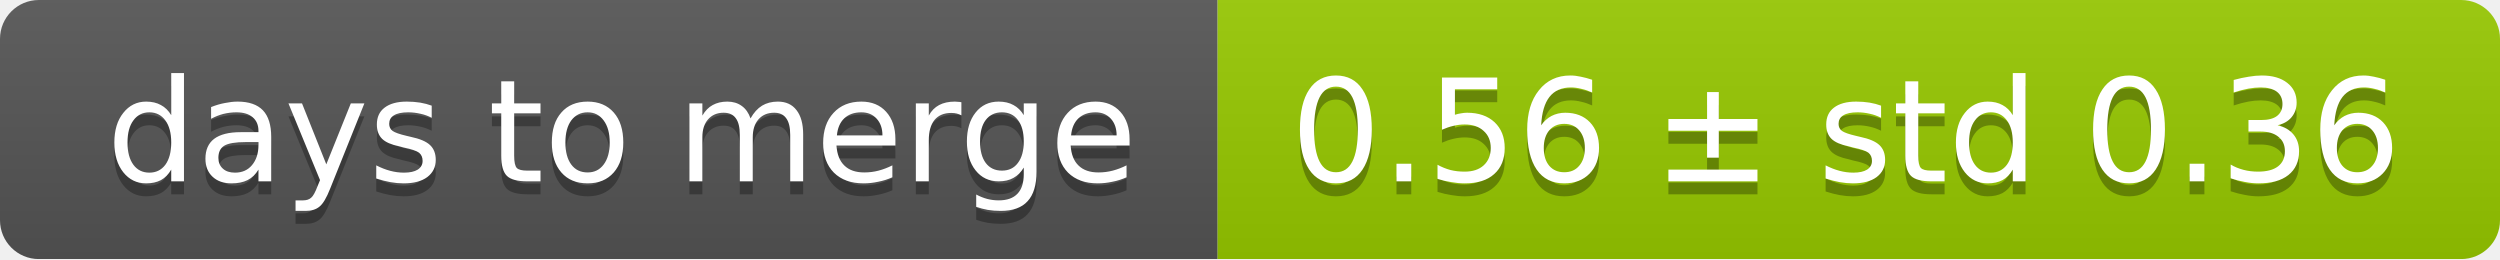
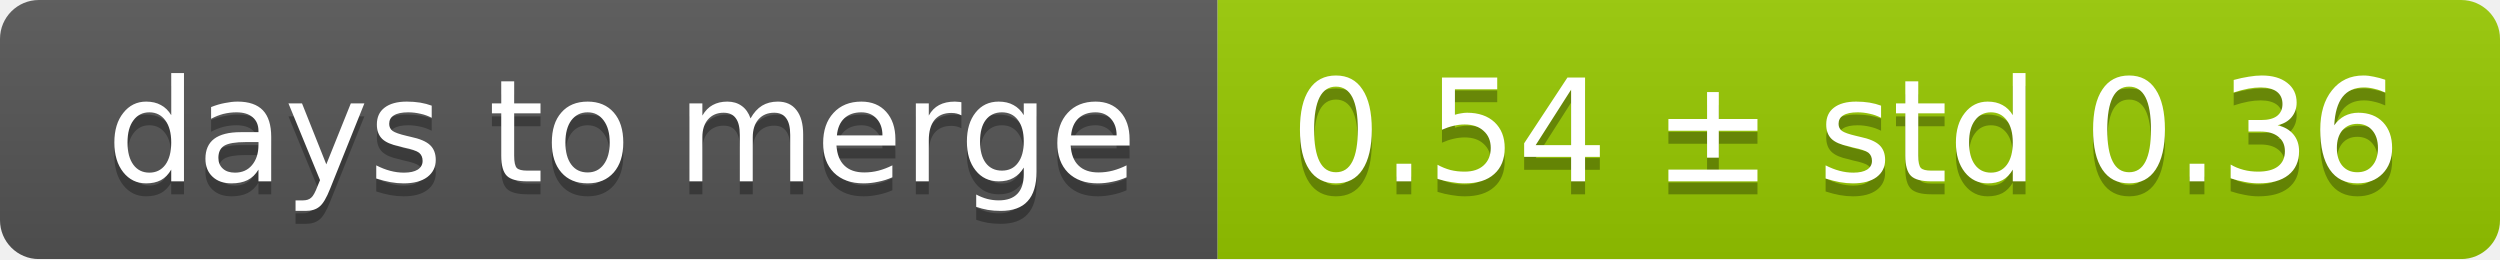
<svg xmlns="http://www.w3.org/2000/svg" width="193" height="20">
  <linearGradient id="smooth" x2="0" y2="100%">
    <stop offset="0" stop-color="#bbb" stop-opacity=".1" />
    <stop offset="1" stop-opacity=".1" />
  </linearGradient>
  <mask id="round">
    <rect width="193" height="20" rx="3" fill="#fff" />
  </mask>
  <g mask="url(#round)">
    <rect width="94" height="20" fill="#555" />
    <rect x="94" width="99" height="20" fill="#97ca00" />
    <rect width="193" height="20" fill="url(#smooth)" />
  </g>
  <g fill="#fff" text-anchor="middle" font-family="DejaVu Sans,Verdana,Geneva,sans-serif" font-size="11">
    <text x="48" y="15" fill="#010101" fill-opacity=".3">days to merge</text>
    <text x="48" y="14">days to merge</text>
-     <text x="142.5" y="15" fill="#010101" fill-opacity=".3">0.56 ± std 0.36</text>
-     <text x="142.5" y="14">0.56 ± std 0.36</text>
+     <text x="142.5" y="15" fill="#010101" fill-opacity=".3">0.54 ± std 0.36</text>
+     <text x="142.5" y="14">0.54 ± std 0.36</text>
  </g>
</svg>
